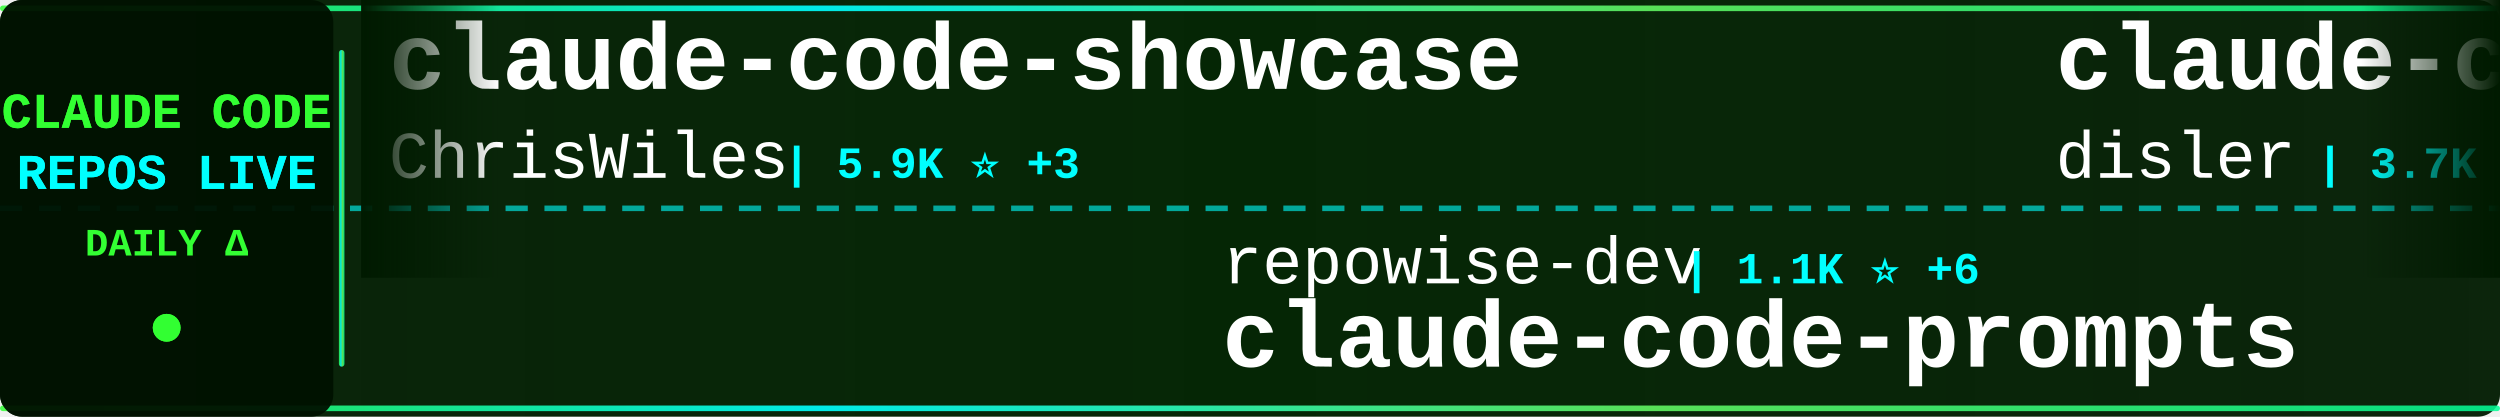
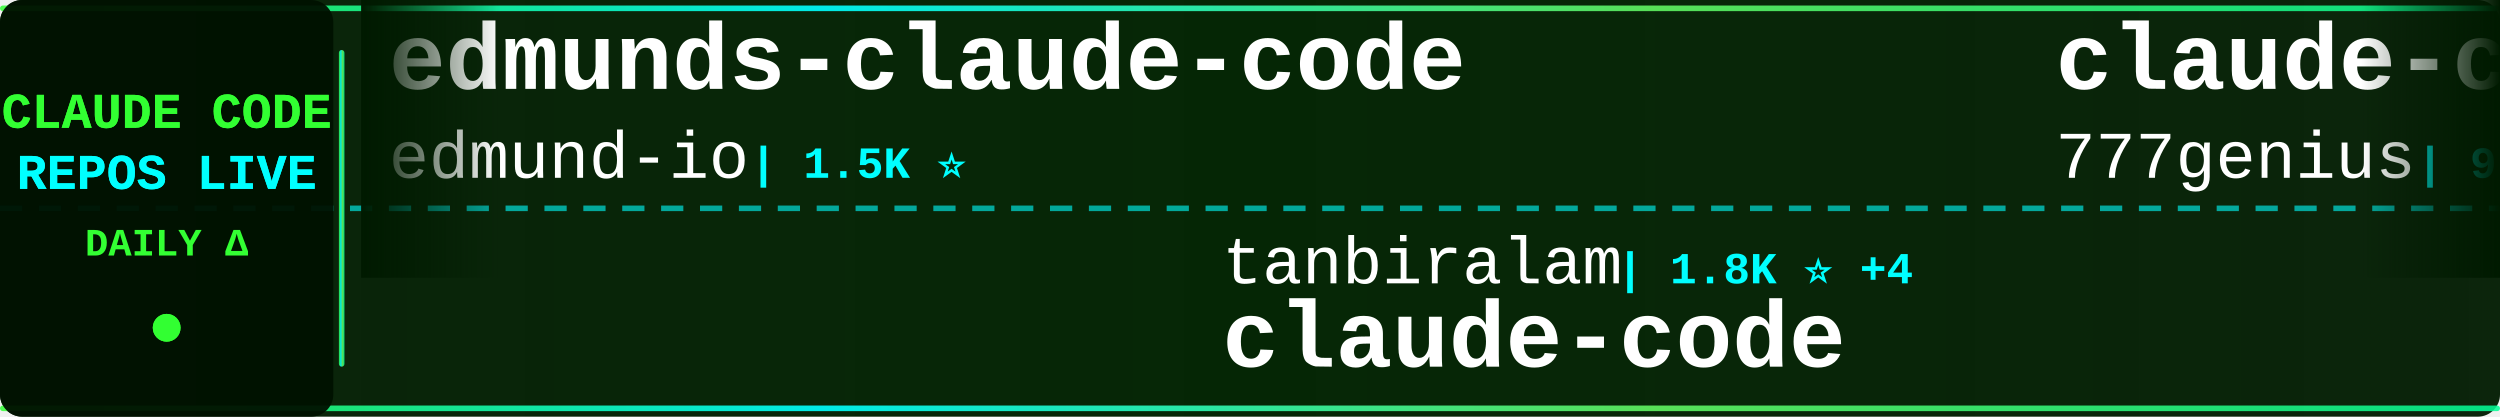
<svg xmlns="http://www.w3.org/2000/svg" width="900" height="150">
  <defs>
    <linearGradient id="tickerBg" x1="0%" y1="0%" x2="100%" y2="0%">
      <stop offset="0%" style="stop-color:#001a00;stop-opacity:0.95" />
      <stop offset="50%" style="stop-color:#002200;stop-opacity:0.98" />
      <stop offset="100%" style="stop-color:#001a00;stop-opacity:0.95" />
    </linearGradient>
    <linearGradient id="borderGrad" x1="0%" y1="0%" x2="100%" y2="0%">
      <stop offset="0%" style="stop-color:#33ff33;stop-opacity:0.85">
        <animate attributeName="stop-opacity" values="0.85;1;0.85" dur="2s" repeatCount="indefinite" />
      </stop>
      <stop offset="33%" style="stop-color:#00ffff;stop-opacity:0.9">
        <animate attributeName="stop-opacity" values="0.9;1;0.9" dur="2.2s" repeatCount="indefinite" />
      </stop>
      <stop offset="66%" style="stop-color:#66ff66;stop-opacity:0.85">
        <animate attributeName="stop-opacity" values="0.85;1;0.85" dur="1.8s" repeatCount="indefinite" />
      </stop>
      <stop offset="100%" style="stop-color:#00ff99;stop-opacity:0.85">
        <animate attributeName="stop-opacity" values="0.85;1;0.85" dur="2s" repeatCount="indefinite" />
      </stop>
    </linearGradient>
    <filter id="textGlow">
      <feGaussianBlur stdDeviation="0.1" result="coloredBlur" />
      <feMerge>
        <feMergeNode in="coloredBlur" />
        <feMergeNode in="SourceGraphic" />
      </feMerge>
    </filter>
    <filter id="metricGlow">
      <feGaussianBlur stdDeviation="0.2" result="coloredBlur" />
      <feMerge>
        <feMergeNode in="coloredBlur" />
        <feMergeNode in="SourceGraphic" />
      </feMerge>
    </filter>
    <linearGradient id="leftFade" x1="0%" y1="0%" x2="100%" y2="0%">
      <stop offset="0%" style="stop-color:#001a00;stop-opacity:1" />
      <stop offset="100%" style="stop-color:#001a00;stop-opacity:0" />
    </linearGradient>
    <linearGradient id="rightFade" x1="0%" y1="0%" x2="100%" y2="0%">
      <stop offset="0%" style="stop-color:#001a00;stop-opacity:0" />
      <stop offset="100%" style="stop-color:#001a00;stop-opacity:1" />
    </linearGradient>
  </defs>
  <rect width="900" height="150" fill="url(#tickerBg)" rx="8" />
  <rect x="0" y="2" width="900" height="2" fill="url(#borderGrad)" rx="1" />
  <rect x="0" y="146" width="900" height="2" fill="url(#borderGrad)" rx="1" />
  <line x1="0" y1="75" x2="900" y2="75" stroke="#00ffff" stroke-width="2" stroke-dasharray="8 6" opacity="0.6" />
  <rect x="0" y="0" width="120" height="150" fill="#001100" opacity="0.95" rx="8" />
  <text x="60" y="46" font-family="'Courier New', monospace" font-size="18" font-weight="bold" fill="#33ff33" text-anchor="middle" filter="url(#textGlow)">
    CLAUDE CODE
  </text>
  <text x="60" y="68" font-family="'Courier New', monospace" font-size="18" font-weight="bold" fill="#00ffff" text-anchor="middle" filter="url(#textGlow)">
    REPOS LIVE
  </text>
  <text x="60" y="92" font-family="'Courier New', monospace" font-size="14" font-weight="bold" fill="#33ff33" text-anchor="middle">
    DAILY Δ
  </text>
  <circle cx="60" cy="118" r="5" fill="#33ff33" filter="url(#metricGlow)">
    <animate attributeName="r" values="4;6;4" dur="1.5s" repeatCount="indefinite" />
    <animate attributeName="opacity" values="0.6;1;0.6" dur="1.5s" repeatCount="indefinite" />
  </circle>
  <rect x="122" y="18" width="2" height="114" fill="url(#borderGrad)" rx="1" />
  <clipPath id="tickerClip">
    <rect x="130" y="0" width="770" height="150" />
  </clipPath>
  <g clip-path="url(#tickerClip)">
    <g id="tickerItems">
      <animateTransform attributeName="transform" attributeType="XML" type="translate" from="0 0" to="-3000 0" dur="54s" repeatCount="indefinite" />
      <g transform="translate(0, 0)">
-         <text x="140" y="32" font-family="'Courier New', monospace" font-size="34" font-weight="bold" fill="#ffffff">claude-code-showcase</text>
-         <text x="140" y="64" font-family="'Courier New', monospace" font-size="24" font-weight="normal" fill="#ffffff" opacity="1.0">ChrisWiles</text>
-         <text x="282" y="64" font-family="'Courier New', monospace" font-size="16" font-weight="bold" fill="#00ffff"> | 5.9K ⭐ +3</text>
+         <text x="140" y="32" font-family="'Courier New', monospace" font-size="34" font-weight="bold" fill="#ffffff">edmunds-claude-code</text>
+         <text x="140" y="64" font-family="'Courier New', monospace" font-size="24" font-weight="normal" fill="#ffffff" opacity="1.0">edmund-io</text>
+         <text x="270" y="64" font-family="'Courier New', monospace" font-size="16" font-weight="bold" fill="#00ffff"> | 1.5K ⭐</text>
      </g>
      <g transform="translate(300, 0)">
-         <text x="140" y="102" font-family="'Courier New', monospace" font-size="24" font-weight="normal" fill="#ffffff" opacity="1.0">repowise-dev</text>
-         <text x="306" y="102" font-family="'Courier New', monospace" font-size="16" font-weight="bold" fill="#00ffff"> | 1.1K ⭐ +6</text>
-         <text x="140" y="132" font-family="'Courier New', monospace" font-size="34" font-weight="bold" fill="#ffffff">claude-code-prompts</text>
+         <text x="140" y="102" font-family="'Courier New', monospace" font-size="24" font-weight="normal" fill="#ffffff" opacity="1.0">tanbiralam</text>
+         <text x="282" y="102" font-family="'Courier New', monospace" font-size="16" font-weight="bold" fill="#00ffff"> | 1.8K ⭐ +4</text>
+         <text x="140" y="132" font-family="'Courier New', monospace" font-size="34" font-weight="bold" fill="#ffffff">claude-code</text>
      </g>
      <g transform="translate(600, 0)">
-         <text x="140" y="32" font-family="'Courier New', monospace" font-size="34" font-weight="bold" fill="#ffffff">claude-code-hooks-master...</text>
-         <text x="140" y="64" font-family="'Courier New', monospace" font-size="24" font-weight="normal" fill="#ffffff" opacity="1.0">disler</text>
-         <text x="234" y="64" font-family="'Courier New', monospace" font-size="16" font-weight="bold" fill="#00ffff"> | 3.7K ⭐</text>
+         <text x="140" y="32" font-family="'Courier New', monospace" font-size="34" font-weight="bold" fill="#ffffff">claude-code-source-code</text>
+         <text x="140" y="64" font-family="'Courier New', monospace" font-size="24" font-weight="normal" fill="#ffffff" opacity="1.0">777genius</text>
+         <text x="270" y="64" font-family="'Courier New', monospace" font-size="16" font-weight="bold" fill="#00ffff"> | 913 ⭐</text>
      </g>
      <g transform="translate(900, 0)">
-         <text x="140" y="102" font-family="'Courier New', monospace" font-size="24" font-weight="normal" fill="#ffffff" opacity="1.0">luyao618</text>
-         <text x="258" y="102" font-family="'Courier New', monospace" font-size="16" font-weight="bold" fill="#00ffff"> | 1.5K ⭐ +5</text>
-         <text x="140" y="132" font-family="'Courier New', monospace" font-size="34" font-weight="bold" fill="#ffffff">Claude-Code-Source-Study</text>
+         <text x="140" y="102" font-family="'Courier New', monospace" font-size="24" font-weight="normal" fill="#ffffff" opacity="1.0">anthropics</text>
+         <text x="282" y="102" font-family="'Courier New', monospace" font-size="16" font-weight="bold" fill="#00ffff"> | 865 ⭐ +2</text>
+         <text x="140" y="132" font-family="'Courier New', monospace" font-size="34" font-weight="bold" fill="#ffffff">claude-code-base-action</text>
      </g>
      <g transform="translate(1200, 0)">
-         <text x="140" y="32" font-family="'Courier New', monospace" font-size="34" font-weight="bold" fill="#ffffff">claude-code</text>
-         <text x="140" y="64" font-family="'Courier New', monospace" font-size="24" font-weight="normal" fill="#ffffff" opacity="1.0">tanbiralam</text>
-         <text x="282" y="64" font-family="'Courier New', monospace" font-size="16" font-weight="bold" fill="#00ffff"> | 1.8K ⭐ +5</text>
+         <text x="140" y="32" font-family="'Courier New', monospace" font-size="34" font-weight="bold" fill="#ffffff">claude-code-tips</text>
+         <text x="140" y="64" font-family="'Courier New', monospace" font-size="24" font-weight="normal" fill="#ffffff" opacity="1.0">ykdojo</text>
+         <text x="234" y="64" font-family="'Courier New', monospace" font-size="16" font-weight="bold" fill="#00ffff"> | 8.6K ⭐ +9</text>
      </g>
      <g transform="translate(1500, 0)">
-         <text x="140" y="102" font-family="'Courier New', monospace" font-size="24" font-weight="normal" fill="#ffffff" opacity="1.0">VoltAgent</text>
-         <text x="270" y="102" font-family="'Courier New', monospace" font-size="16" font-weight="bold" fill="#00ffff"> | 21.3K ⭐ +40</text>
-         <text x="140" y="132" font-family="'Courier New', monospace" font-size="34" font-weight="bold" fill="#ffffff">awesome-claude-code-suba...</text>
+         <text x="140" y="102" font-family="'Courier New', monospace" font-size="24" font-weight="normal" fill="#ffffff" opacity="1.0">diet103</text>
+         <text x="246" y="102" font-family="'Courier New', monospace" font-size="16" font-weight="bold" fill="#00ffff"> | 9.7K ⭐ +3</text>
+         <text x="140" y="132" font-family="'Courier New', monospace" font-size="34" font-weight="bold" fill="#ffffff">claude-code-infrastructu...</text>
      </g>
      <g transform="translate(1800, 0)">
-         <text x="140" y="32" font-family="'Courier New', monospace" font-size="34" font-weight="bold" fill="#ffffff">free-claude-code</text>
-         <text x="140" y="64" font-family="'Courier New', monospace" font-size="24" font-weight="normal" fill="#ffffff" opacity="1.0">Alishahryar1</text>
-         <text x="306" y="64" font-family="'Courier New', monospace" font-size="16" font-weight="bold" fill="#00ffff"> | 32.6K ⭐ +221</text>
+         <text x="140" y="32" font-family="'Courier New', monospace" font-size="34" font-weight="bold" fill="#ffffff">Claude-Code-Workflow</text>
+         <text x="140" y="64" font-family="'Courier New', monospace" font-size="24" font-weight="normal" fill="#ffffff" opacity="1.0">catlog22</text>
+         <text x="258" y="64" font-family="'Courier New', monospace" font-size="16" font-weight="bold" fill="#00ffff"> | 2.1K ⭐ +5</text>
      </g>
      <g transform="translate(2100, 0)">
-         <text x="140" y="102" font-family="'Courier New', monospace" font-size="24" font-weight="normal" fill="#ffffff" opacity="1.0">VineeTagarwaL-code</text>
-         <text x="378" y="102" font-family="'Courier New', monospace" font-size="16" font-weight="bold" fill="#00ffff"> | 276 ⭐</text>
+         <text x="140" y="102" font-family="'Courier New', monospace" font-size="24" font-weight="normal" fill="#ffffff" opacity="1.0">darcyegb</text>
+         <text x="258" y="102" font-family="'Courier New', monospace" font-size="16" font-weight="bold" fill="#00ffff"> | 715 ⭐</text>
+         <text x="140" y="132" font-family="'Courier New', monospace" font-size="34" font-weight="bold" fill="#ffffff">ClaudeCodeAgents</text>
+       </g>
+       <g transform="translate(2400, 0)">
+         <text x="140" y="32" font-family="'Courier New', monospace" font-size="34" font-weight="bold" fill="#ffffff">claude-code</text>
+         <text x="140" y="64" font-family="'Courier New', monospace" font-size="24" font-weight="normal" fill="#ffffff" opacity="1.0">alex000kim</text>
+         <text x="282" y="64" font-family="'Courier New', monospace" font-size="16" font-weight="bold" fill="#00ffff"> | 227 ⭐</text>
+       </g>
+       <g transform="translate(2700, 0)">
+         <text x="140" y="102" font-family="'Courier New', monospace" font-size="24" font-weight="normal" fill="#ffffff" opacity="1.0">T-Lab-CUHKSZ</text>
+         <text x="306" y="102" font-family="'Courier New', monospace" font-size="16" font-weight="bold" fill="#00ffff"> | 317 ⭐</text>
        <text x="140" y="132" font-family="'Courier New', monospace" font-size="34" font-weight="bold" fill="#ffffff">claude-code</text>
      </g>
-       <g transform="translate(2400, 0)">
-         <text x="140" y="32" font-family="'Courier New', monospace" font-size="34" font-weight="bold" fill="#ffffff">claude-code-proxy</text>
-         <text x="140" y="64" font-family="'Courier New', monospace" font-size="24" font-weight="normal" fill="#ffffff" opacity="1.0">fuergaosi233</text>
-         <text x="306" y="64" font-family="'Courier New', monospace" font-size="16" font-weight="bold" fill="#00ffff"> | 2.6K ⭐ +5</text>
-       </g>
-       <g transform="translate(2700, 0)">
-         <text x="140" y="102" font-family="'Courier New', monospace" font-size="24" font-weight="normal" fill="#ffffff" opacity="1.0">chauncygu</text>
-         <text x="270" y="102" font-family="'Courier New', monospace" font-size="16" font-weight="bold" fill="#00ffff"> | 2.6K ⭐ +4</text>
-         <text x="140" y="132" font-family="'Courier New', monospace" font-size="34" font-weight="bold" fill="#ffffff">collection-claude-code-s...</text>
-       </g>
      <g transform="translate(3000, 0)">
-         <text x="140" y="32" font-family="'Courier New', monospace" font-size="34" font-weight="bold" fill="#ffffff">claude-code-showcase</text>
-         <text x="140" y="64" font-family="'Courier New', monospace" font-size="24" font-weight="normal" fill="#ffffff" opacity="1.0">ChrisWiles</text>
-         <text x="282" y="64" font-family="'Courier New', monospace" font-size="16" font-weight="bold" fill="#00ffff"> | 5.9K ⭐ +3</text>
+         <text x="140" y="32" font-family="'Courier New', monospace" font-size="34" font-weight="bold" fill="#ffffff">edmunds-claude-code</text>
+         <text x="140" y="64" font-family="'Courier New', monospace" font-size="24" font-weight="normal" fill="#ffffff" opacity="1.0">edmund-io</text>
+         <text x="270" y="64" font-family="'Courier New', monospace" font-size="16" font-weight="bold" fill="#00ffff"> | 1.5K ⭐</text>
      </g>
      <g transform="translate(3300, 0)">
-         <text x="140" y="102" font-family="'Courier New', monospace" font-size="24" font-weight="normal" fill="#ffffff" opacity="1.0">repowise-dev</text>
-         <text x="306" y="102" font-family="'Courier New', monospace" font-size="16" font-weight="bold" fill="#00ffff"> | 1.1K ⭐ +6</text>
-         <text x="140" y="132" font-family="'Courier New', monospace" font-size="34" font-weight="bold" fill="#ffffff">claude-code-prompts</text>
+         <text x="140" y="102" font-family="'Courier New', monospace" font-size="24" font-weight="normal" fill="#ffffff" opacity="1.0">tanbiralam</text>
+         <text x="282" y="102" font-family="'Courier New', monospace" font-size="16" font-weight="bold" fill="#00ffff"> | 1.8K ⭐ +4</text>
+         <text x="140" y="132" font-family="'Courier New', monospace" font-size="34" font-weight="bold" fill="#ffffff">claude-code</text>
      </g>
      <g transform="translate(3600, 0)">
-         <text x="140" y="32" font-family="'Courier New', monospace" font-size="34" font-weight="bold" fill="#ffffff">claude-code-hooks-master...</text>
-         <text x="140" y="64" font-family="'Courier New', monospace" font-size="24" font-weight="normal" fill="#ffffff" opacity="1.0">disler</text>
-         <text x="234" y="64" font-family="'Courier New', monospace" font-size="16" font-weight="bold" fill="#00ffff"> | 3.7K ⭐</text>
+         <text x="140" y="32" font-family="'Courier New', monospace" font-size="34" font-weight="bold" fill="#ffffff">claude-code-source-code</text>
+         <text x="140" y="64" font-family="'Courier New', monospace" font-size="24" font-weight="normal" fill="#ffffff" opacity="1.0">777genius</text>
+         <text x="270" y="64" font-family="'Courier New', monospace" font-size="16" font-weight="bold" fill="#00ffff"> | 913 ⭐</text>
      </g>
      <g transform="translate(3900, 0)">
-         <text x="140" y="102" font-family="'Courier New', monospace" font-size="24" font-weight="normal" fill="#ffffff" opacity="1.0">luyao618</text>
-         <text x="258" y="102" font-family="'Courier New', monospace" font-size="16" font-weight="bold" fill="#00ffff"> | 1.5K ⭐ +5</text>
-         <text x="140" y="132" font-family="'Courier New', monospace" font-size="34" font-weight="bold" fill="#ffffff">Claude-Code-Source-Study</text>
+         <text x="140" y="102" font-family="'Courier New', monospace" font-size="24" font-weight="normal" fill="#ffffff" opacity="1.0">anthropics</text>
+         <text x="282" y="102" font-family="'Courier New', monospace" font-size="16" font-weight="bold" fill="#00ffff"> | 865 ⭐ +2</text>
+         <text x="140" y="132" font-family="'Courier New', monospace" font-size="34" font-weight="bold" fill="#ffffff">claude-code-base-action</text>
      </g>
    </g>
  </g>
  <rect x="130" y="0" width="50" height="100" fill="url(#leftFade)" />
  <rect x="850" y="0" width="50" height="100" fill="url(#rightFade)" />
</svg>
